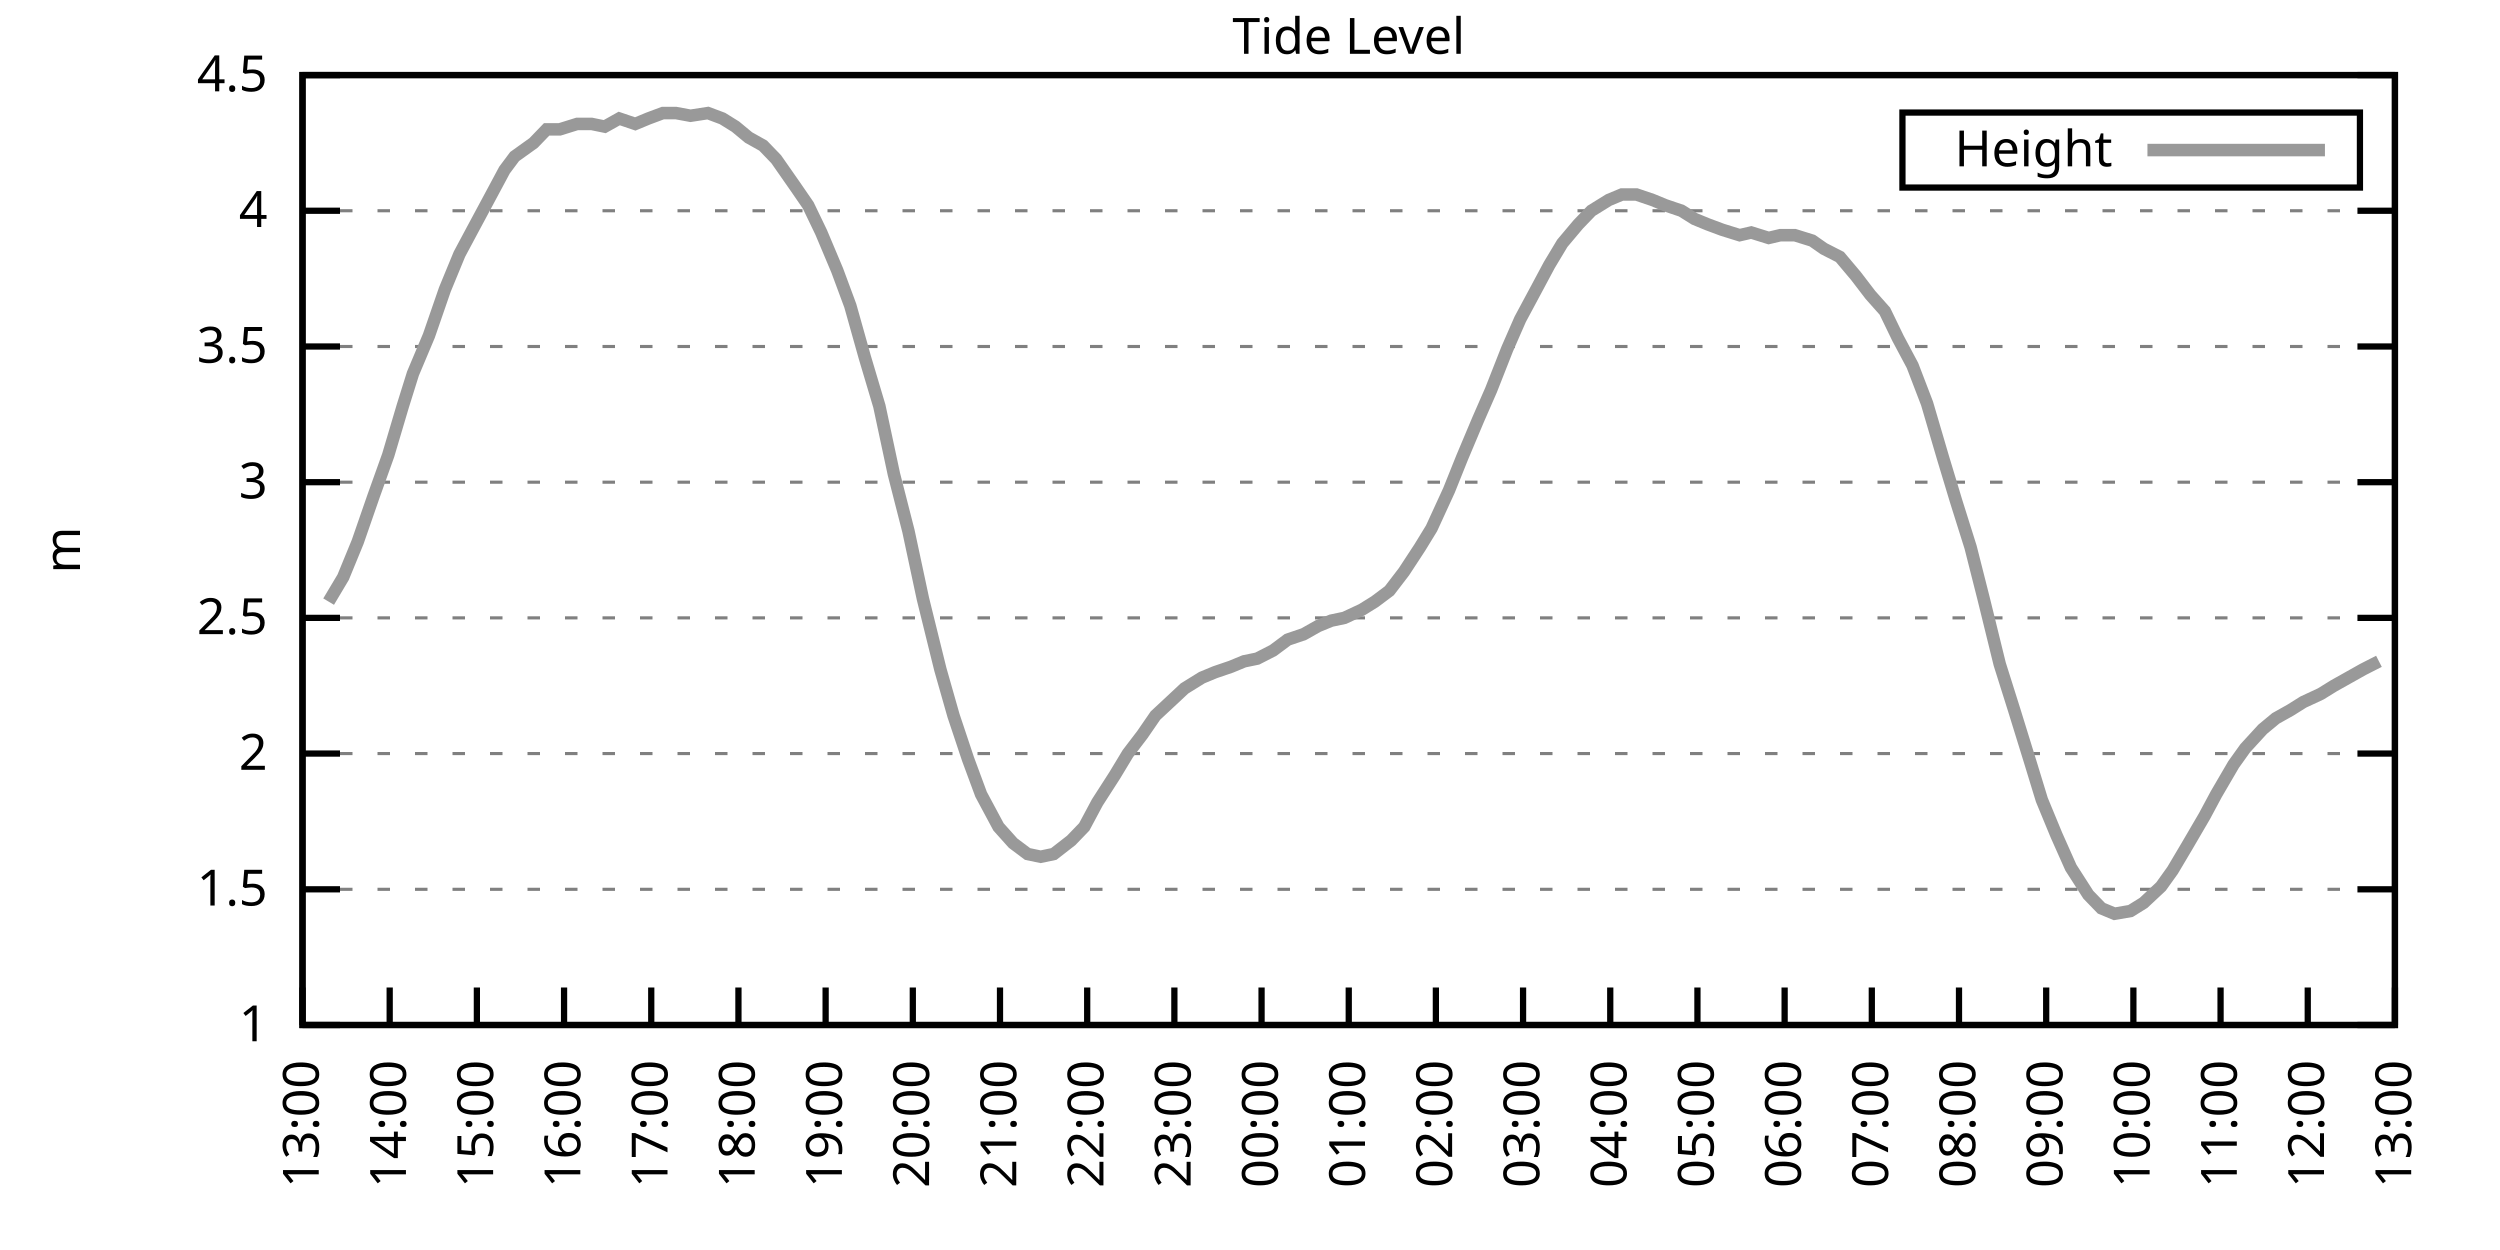
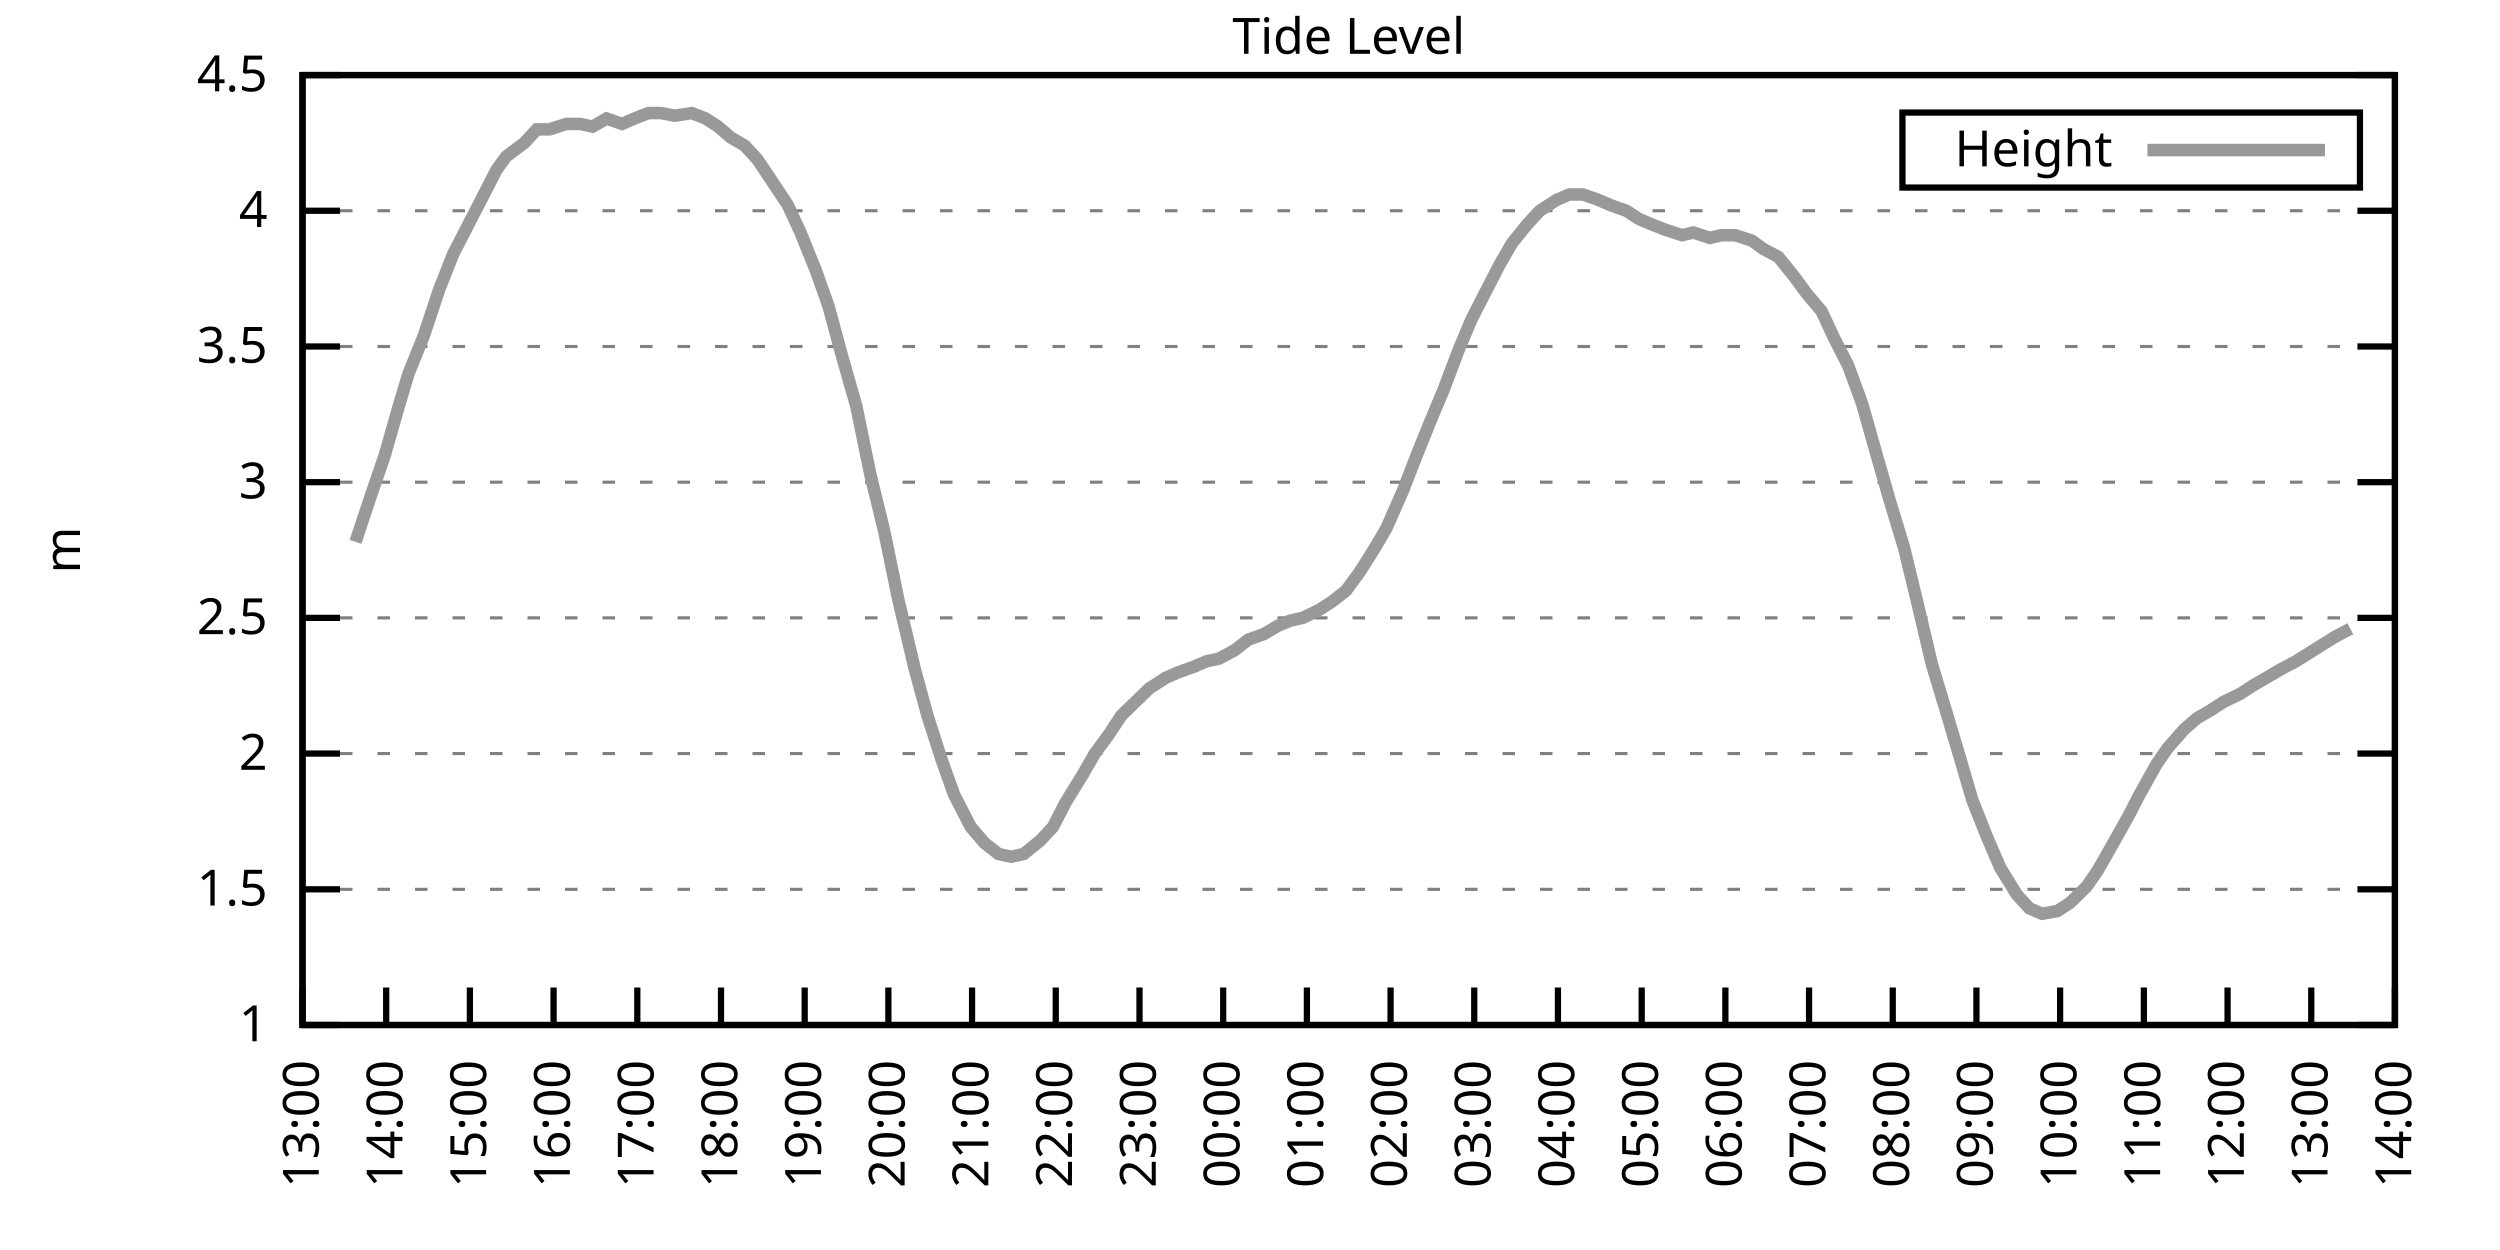
<svg xmlns="http://www.w3.org/2000/svg" xmlns:xlink="http://www.w3.org/1999/xlink" width="400" height="200" viewBox="0 0 400 200">
  <g id="gnuplot_canvas">
    <rect x="0" y="0" width="400" height="200" fill="none" />
    <defs>
      <circle id="gpDot" r="0.5" stroke-width="0.5" stroke="currentColor" />
      <path id="gpPt0" stroke-width="0.333" stroke="currentColor" d="M-1,0 h2 M0,-1 v2" />
      <path id="gpPt1" stroke-width="0.333" stroke="currentColor" d="M-1,-1 L1,1 M1,-1 L-1,1" />
      <path id="gpPt2" stroke-width="0.333" stroke="currentColor" d="M-1,0 L1,0 M0,-1 L0,1 M-1,-1 L1,1 M-1,1 L1,-1" />
      <rect id="gpPt3" stroke-width="0.333" stroke="currentColor" x="-1" y="-1" width="2" height="2" />
      <rect id="gpPt4" stroke-width="0.333" stroke="currentColor" fill="currentColor" x="-1" y="-1" width="2" height="2" />
      <circle id="gpPt5" stroke-width="0.333" stroke="currentColor" cx="0" cy="0" r="1" />
      <use xlink:href="#gpPt5" id="gpPt6" fill="currentColor" stroke="none" />
      <path id="gpPt7" stroke-width="0.333" stroke="currentColor" d="M0,-1.33 L-1.33,0.67 L1.33,0.67 z" />
      <use xlink:href="#gpPt7" id="gpPt8" fill="currentColor" stroke="none" />
      <use xlink:href="#gpPt7" id="gpPt9" stroke="currentColor" transform="rotate(180)" />
      <use xlink:href="#gpPt9" id="gpPt10" fill="currentColor" stroke="none" />
      <use xlink:href="#gpPt3" id="gpPt11" stroke="currentColor" transform="rotate(45)" />
      <use xlink:href="#gpPt11" id="gpPt12" fill="currentColor" stroke="none" />
      <path id="gpPt13" stroke-width="0.333" stroke="currentColor" d="M0,1.330 L1.265,0.411 L0.782,-1.067 L-0.782,-1.076 L-1.265,0.411 z" />
      <use xlink:href="#gpPt13" id="gpPt14" fill="currentColor" stroke="none" />
      <filter id="textbox" filterUnits="objectBoundingBox" x="0" y="0" height="1" width="1">
        <feFlood flood-color="white" flood-opacity="1" result="bgnd" />
        <feComposite in="SourceGraphic" in2="bgnd" operator="atop" />
      </filter>
      <filter id="greybox" filterUnits="objectBoundingBox" x="0" y="0" height="1" width="1">
        <feFlood flood-color="lightgrey" flood-opacity="1" result="grey" />
        <feComposite in="SourceGraphic" in2="grey" operator="atop" />
      </filter>
    </defs>
    <g fill="none" color="white" stroke="currentColor" stroke-width="1.00" stroke-linecap="butt" stroke-linejoin="miter">
</g>
    <g fill="none" color="black" stroke="currentColor" stroke-width="1.00" stroke-linecap="butt" stroke-linejoin="miter">
      <g stroke="none" shape-rendering="crispEdges">
        <polygon fill="rgb(255, 255, 255)" points="48.40,164.00 383.18,164.00 383.18,12.02 48.40,12.02 " />
      </g>
    </g>
    <g fill="none" color="black" stroke="currentColor" stroke-width="1.00" stroke-linecap="butt" stroke-linejoin="miter">
</g>
    <g fill="none" color="black" stroke="black" stroke-width="0.50" stroke-linecap="butt" stroke-linejoin="miter">
</g>
    <g fill="none" color="gray" stroke="currentColor" stroke-width="0.50" stroke-linecap="butt" stroke-linejoin="miter">
      <path stroke="gray" stroke-dasharray="2,4" class="gridline" d="M48.40,164.00 L383.19,164.00  " />
    </g>
    <g fill="none" color="gray" stroke="gray" stroke-width="1.00" stroke-linecap="butt" stroke-linejoin="miter">
</g>
    <g fill="none" color="black" stroke="currentColor" stroke-width="1.00" stroke-linecap="butt" stroke-linejoin="miter">
      <path stroke="black" d="M48.40,164.00 L54.40,164.00 M383.19,164.00 L377.19,164.00  " />
      <g transform="translate(42.80,166.60)" stroke="none" fill="black" font-family="Sans" font-size="8.00" text-anchor="end">
        <text>
          <tspan font-family="Sans"> 1</tspan>
        </text>
      </g>
    </g>
    <g fill="none" color="black" stroke="currentColor" stroke-width="1.00" stroke-linecap="butt" stroke-linejoin="miter">
</g>
    <g fill="none" color="black" stroke="black" stroke-width="0.50" stroke-linecap="butt" stroke-linejoin="miter">
</g>
    <g fill="none" color="gray" stroke="currentColor" stroke-width="0.50" stroke-linecap="butt" stroke-linejoin="miter">
      <path stroke="gray" stroke-dasharray="2,4" class="gridline" d="M48.40,142.29 L383.19,142.29  " />
    </g>
    <g fill="none" color="gray" stroke="gray" stroke-width="1.00" stroke-linecap="butt" stroke-linejoin="miter">
</g>
    <g fill="none" color="black" stroke="currentColor" stroke-width="1.00" stroke-linecap="butt" stroke-linejoin="miter">
      <path stroke="black" d="M48.40,142.29 L54.40,142.29 M383.19,142.29 L377.19,142.29  " />
      <g transform="translate(42.80,144.89)" stroke="none" fill="black" font-family="Sans" font-size="8.00" text-anchor="end">
        <text>
          <tspan font-family="Sans"> 1.5</tspan>
        </text>
      </g>
    </g>
    <g fill="none" color="black" stroke="currentColor" stroke-width="1.00" stroke-linecap="butt" stroke-linejoin="miter">
</g>
    <g fill="none" color="black" stroke="black" stroke-width="0.50" stroke-linecap="butt" stroke-linejoin="miter">
</g>
    <g fill="none" color="gray" stroke="currentColor" stroke-width="0.50" stroke-linecap="butt" stroke-linejoin="miter">
      <path stroke="gray" stroke-dasharray="2,4" class="gridline" d="M48.40,120.57 L383.19,120.57  " />
    </g>
    <g fill="none" color="gray" stroke="gray" stroke-width="1.00" stroke-linecap="butt" stroke-linejoin="miter">
</g>
    <g fill="none" color="black" stroke="currentColor" stroke-width="1.00" stroke-linecap="butt" stroke-linejoin="miter">
      <path stroke="black" d="M48.40,120.57 L54.40,120.57 M383.19,120.57 L377.19,120.57  " />
      <g transform="translate(42.80,123.17)" stroke="none" fill="black" font-family="Sans" font-size="8.00" text-anchor="end">
        <text>
          <tspan font-family="Sans"> 2</tspan>
        </text>
      </g>
    </g>
    <g fill="none" color="black" stroke="currentColor" stroke-width="1.00" stroke-linecap="butt" stroke-linejoin="miter">
</g>
    <g fill="none" color="black" stroke="black" stroke-width="0.50" stroke-linecap="butt" stroke-linejoin="miter">
</g>
    <g fill="none" color="gray" stroke="currentColor" stroke-width="0.50" stroke-linecap="butt" stroke-linejoin="miter">
      <path stroke="gray" stroke-dasharray="2,4" class="gridline" d="M48.40,98.86 L383.19,98.86  " />
    </g>
    <g fill="none" color="gray" stroke="gray" stroke-width="1.00" stroke-linecap="butt" stroke-linejoin="miter">
</g>
    <g fill="none" color="black" stroke="currentColor" stroke-width="1.00" stroke-linecap="butt" stroke-linejoin="miter">
      <path stroke="black" d="M48.40,98.86 L54.40,98.86 M383.19,98.86 L377.19,98.86  " />
      <g transform="translate(42.80,101.46)" stroke="none" fill="black" font-family="Sans" font-size="8.00" text-anchor="end">
        <text>
          <tspan font-family="Sans"> 2.5</tspan>
        </text>
      </g>
    </g>
    <g fill="none" color="black" stroke="currentColor" stroke-width="1.00" stroke-linecap="butt" stroke-linejoin="miter">
</g>
    <g fill="none" color="black" stroke="black" stroke-width="0.50" stroke-linecap="butt" stroke-linejoin="miter">
</g>
    <g fill="none" color="gray" stroke="currentColor" stroke-width="0.50" stroke-linecap="butt" stroke-linejoin="miter">
      <path stroke="gray" stroke-dasharray="2,4" class="gridline" d="M48.40,77.15 L383.19,77.15  " />
    </g>
    <g fill="none" color="gray" stroke="gray" stroke-width="1.00" stroke-linecap="butt" stroke-linejoin="miter">
</g>
    <g fill="none" color="black" stroke="currentColor" stroke-width="1.00" stroke-linecap="butt" stroke-linejoin="miter">
      <path stroke="black" d="M48.40,77.15 L54.40,77.15 M383.19,77.15 L377.19,77.15  " />
      <g transform="translate(42.80,79.75)" stroke="none" fill="black" font-family="Sans" font-size="8.00" text-anchor="end">
        <text>
          <tspan font-family="Sans"> 3</tspan>
        </text>
      </g>
    </g>
    <g fill="none" color="black" stroke="currentColor" stroke-width="1.00" stroke-linecap="butt" stroke-linejoin="miter">
</g>
    <g fill="none" color="black" stroke="black" stroke-width="0.50" stroke-linecap="butt" stroke-linejoin="miter">
</g>
    <g fill="none" color="gray" stroke="currentColor" stroke-width="0.50" stroke-linecap="butt" stroke-linejoin="miter">
      <path stroke="gray" stroke-dasharray="2,4" class="gridline" d="M48.40,55.44 L383.19,55.44  " />
    </g>
    <g fill="none" color="gray" stroke="gray" stroke-width="1.00" stroke-linecap="butt" stroke-linejoin="miter">
</g>
    <g fill="none" color="black" stroke="currentColor" stroke-width="1.00" stroke-linecap="butt" stroke-linejoin="miter">
      <path stroke="black" d="M48.40,55.44 L54.40,55.44 M383.19,55.44 L377.19,55.44  " />
      <g transform="translate(42.80,58.04)" stroke="none" fill="black" font-family="Sans" font-size="8.00" text-anchor="end">
        <text>
          <tspan font-family="Sans"> 3.5</tspan>
        </text>
      </g>
    </g>
    <g fill="none" color="black" stroke="currentColor" stroke-width="1.00" stroke-linecap="butt" stroke-linejoin="miter">
</g>
    <g fill="none" color="black" stroke="black" stroke-width="0.50" stroke-linecap="butt" stroke-linejoin="miter">
</g>
    <g fill="none" color="gray" stroke="currentColor" stroke-width="0.50" stroke-linecap="butt" stroke-linejoin="miter">
      <path stroke="gray" stroke-dasharray="2,4" class="gridline" d="M48.40,33.72 L383.19,33.72  " />
    </g>
    <g fill="none" color="gray" stroke="gray" stroke-width="1.00" stroke-linecap="butt" stroke-linejoin="miter">
</g>
    <g fill="none" color="black" stroke="currentColor" stroke-width="1.00" stroke-linecap="butt" stroke-linejoin="miter">
      <path stroke="black" d="M48.40,33.72 L54.40,33.72 M383.19,33.72 L377.19,33.72  " />
      <g transform="translate(42.80,36.32)" stroke="none" fill="black" font-family="Sans" font-size="8.00" text-anchor="end">
        <text>
          <tspan font-family="Sans"> 4</tspan>
        </text>
      </g>
    </g>
    <g fill="none" color="black" stroke="currentColor" stroke-width="1.00" stroke-linecap="butt" stroke-linejoin="miter">
</g>
    <g fill="none" color="black" stroke="black" stroke-width="0.50" stroke-linecap="butt" stroke-linejoin="miter">
</g>
    <g fill="none" color="gray" stroke="currentColor" stroke-width="0.50" stroke-linecap="butt" stroke-linejoin="miter">
      <path stroke="gray" stroke-dasharray="2,4" class="gridline" d="M48.40,12.01 L383.19,12.01  " />
    </g>
    <g fill="none" color="gray" stroke="gray" stroke-width="1.00" stroke-linecap="butt" stroke-linejoin="miter">
</g>
    <g fill="none" color="black" stroke="currentColor" stroke-width="1.00" stroke-linecap="butt" stroke-linejoin="miter">
      <path stroke="black" d="M48.40,12.01 L54.40,12.01 M383.19,12.01 L377.19,12.01  " />
      <g transform="translate(42.80,14.61)" stroke="none" fill="black" font-family="Sans" font-size="8.00" text-anchor="end">
        <text>
          <tspan font-family="Sans"> 4.5</tspan>
        </text>
      </g>
    </g>
    <g fill="none" color="black" stroke="currentColor" stroke-width="1.00" stroke-linecap="butt" stroke-linejoin="miter">
      <path stroke="black" d="M48.40,164.00 L48.40,158.00  " />
      <g transform="translate(51.00,169.60) rotate(270.00)" stroke="none" fill="black" font-family="Sans" font-size="8.00" text-anchor="end">
        <text>
          <tspan font-family="Sans">13:00</tspan>
        </text>
      </g>
    </g>
    <g fill="none" color="black" stroke="currentColor" stroke-width="1.00" stroke-linecap="butt" stroke-linejoin="miter">
-       <path stroke="black" d="M62.35,164.00 L62.35,158.00  " />
-       <g transform="translate(64.95,169.60) rotate(270.00)" stroke="none" fill="black" font-family="Sans" font-size="8.00" text-anchor="end">
+       <path stroke="black" d="M61.79,164.00 L61.79,158.00  " />
+       <g transform="translate(64.39,169.60) rotate(270.00)" stroke="none" fill="black" font-family="Sans" font-size="8.00" text-anchor="end">
        <text>
          <tspan font-family="Sans">14:00</tspan>
        </text>
      </g>
    </g>
    <g fill="none" color="black" stroke="currentColor" stroke-width="1.00" stroke-linecap="butt" stroke-linejoin="miter">
-       <path stroke="black" d="M76.30,164.00 L76.30,158.00  " />
-       <g transform="translate(78.90,169.60) rotate(270.00)" stroke="none" fill="black" font-family="Sans" font-size="8.00" text-anchor="end">
+       <path stroke="black" d="M75.18,164.00 L75.18,158.00  " />
+       <g transform="translate(77.78,169.60) rotate(270.00)" stroke="none" fill="black" font-family="Sans" font-size="8.00" text-anchor="end">
        <text>
          <tspan font-family="Sans">15:00</tspan>
        </text>
      </g>
    </g>
    <g fill="none" color="black" stroke="currentColor" stroke-width="1.00" stroke-linecap="butt" stroke-linejoin="miter">
-       <path stroke="black" d="M90.25,164.00 L90.25,158.00  " />
-       <g transform="translate(92.85,169.60) rotate(270.00)" stroke="none" fill="black" font-family="Sans" font-size="8.00" text-anchor="end">
+       <path stroke="black" d="M88.57,164.00 L88.57,158.00  " />
+       <g transform="translate(91.17,169.60) rotate(270.00)" stroke="none" fill="black" font-family="Sans" font-size="8.00" text-anchor="end">
        <text>
          <tspan font-family="Sans">16:00</tspan>
        </text>
      </g>
    </g>
    <g fill="none" color="black" stroke="currentColor" stroke-width="1.00" stroke-linecap="butt" stroke-linejoin="miter">
-       <path stroke="black" d="M104.20,164.00 L104.20,158.00  " />
-       <g transform="translate(106.80,169.60) rotate(270.00)" stroke="none" fill="black" font-family="Sans" font-size="8.00" text-anchor="end">
+       <path stroke="black" d="M101.97,164.00 L101.97,158.00  " />
+       <g transform="translate(104.57,169.60) rotate(270.00)" stroke="none" fill="black" font-family="Sans" font-size="8.00" text-anchor="end">
        <text>
          <tspan font-family="Sans">17:00</tspan>
        </text>
      </g>
    </g>
    <g fill="none" color="black" stroke="currentColor" stroke-width="1.00" stroke-linecap="butt" stroke-linejoin="miter">
-       <path stroke="black" d="M118.15,164.00 L118.15,158.00  " />
-       <g transform="translate(120.75,169.60) rotate(270.00)" stroke="none" fill="black" font-family="Sans" font-size="8.00" text-anchor="end">
+       <path stroke="black" d="M115.36,164.00 L115.36,158.00  " />
+       <g transform="translate(117.96,169.60) rotate(270.00)" stroke="none" fill="black" font-family="Sans" font-size="8.00" text-anchor="end">
        <text>
          <tspan font-family="Sans">18:00</tspan>
        </text>
      </g>
    </g>
    <g fill="none" color="black" stroke="currentColor" stroke-width="1.00" stroke-linecap="butt" stroke-linejoin="miter">
-       <path stroke="black" d="M132.10,164.00 L132.10,158.00  " />
-       <g transform="translate(134.70,169.60) rotate(270.00)" stroke="none" fill="black" font-family="Sans" font-size="8.00" text-anchor="end">
+       <path stroke="black" d="M128.75,164.00 L128.75,158.00  " />
+       <g transform="translate(131.35,169.60) rotate(270.00)" stroke="none" fill="black" font-family="Sans" font-size="8.00" text-anchor="end">
        <text>
          <tspan font-family="Sans">19:00</tspan>
        </text>
      </g>
    </g>
    <g fill="none" color="black" stroke="currentColor" stroke-width="1.00" stroke-linecap="butt" stroke-linejoin="miter">
-       <path stroke="black" d="M146.05,164.00 L146.05,158.00  " />
-       <g transform="translate(148.65,169.60) rotate(270.00)" stroke="none" fill="black" font-family="Sans" font-size="8.00" text-anchor="end">
+       <path stroke="black" d="M142.14,164.00 L142.14,158.00  " />
+       <g transform="translate(144.74,169.60) rotate(270.00)" stroke="none" fill="black" font-family="Sans" font-size="8.00" text-anchor="end">
        <text>
          <tspan font-family="Sans">20:00</tspan>
        </text>
      </g>
    </g>
    <g fill="none" color="black" stroke="currentColor" stroke-width="1.00" stroke-linecap="butt" stroke-linejoin="miter">
-       <path stroke="black" d="M160.00,164.00 L160.00,158.00  " />
-       <g transform="translate(162.60,169.60) rotate(270.00)" stroke="none" fill="black" font-family="Sans" font-size="8.00" text-anchor="end">
+       <path stroke="black" d="M155.53,164.00 L155.53,158.00  " />
+       <g transform="translate(158.13,169.60) rotate(270.00)" stroke="none" fill="black" font-family="Sans" font-size="8.00" text-anchor="end">
        <text>
          <tspan font-family="Sans">21:00</tspan>
        </text>
      </g>
    </g>
    <g fill="none" color="black" stroke="currentColor" stroke-width="1.00" stroke-linecap="butt" stroke-linejoin="miter">
-       <path stroke="black" d="M173.95,164.00 L173.95,158.00  " />
-       <g transform="translate(176.55,169.60) rotate(270.00)" stroke="none" fill="black" font-family="Sans" font-size="8.00" text-anchor="end">
+       <path stroke="black" d="M168.92,164.00 L168.92,158.00  " />
+       <g transform="translate(171.52,169.60) rotate(270.00)" stroke="none" fill="black" font-family="Sans" font-size="8.00" text-anchor="end">
        <text>
          <tspan font-family="Sans">22:00</tspan>
        </text>
      </g>
    </g>
    <g fill="none" color="black" stroke="currentColor" stroke-width="1.00" stroke-linecap="butt" stroke-linejoin="miter">
-       <path stroke="black" d="M187.90,164.00 L187.90,158.00  " />
-       <g transform="translate(190.50,169.60) rotate(270.00)" stroke="none" fill="black" font-family="Sans" font-size="8.00" text-anchor="end">
+       <path stroke="black" d="M182.32,164.00 L182.32,158.00  " />
+       <g transform="translate(184.92,169.60) rotate(270.00)" stroke="none" fill="black" font-family="Sans" font-size="8.00" text-anchor="end">
        <text>
          <tspan font-family="Sans">23:00</tspan>
        </text>
      </g>
    </g>
    <g fill="none" color="black" stroke="currentColor" stroke-width="1.00" stroke-linecap="butt" stroke-linejoin="miter">
-       <path stroke="black" d="M201.85,164.00 L201.85,158.00  " />
-       <g transform="translate(204.45,169.60) rotate(270.00)" stroke="none" fill="black" font-family="Sans" font-size="8.00" text-anchor="end">
+       <path stroke="black" d="M195.71,164.00 L195.71,158.00  " />
+       <g transform="translate(198.31,169.60) rotate(270.00)" stroke="none" fill="black" font-family="Sans" font-size="8.00" text-anchor="end">
        <text>
          <tspan font-family="Sans">00:00</tspan>
        </text>
      </g>
    </g>
    <g fill="none" color="black" stroke="currentColor" stroke-width="1.00" stroke-linecap="butt" stroke-linejoin="miter">
-       <path stroke="black" d="M215.80,164.00 L215.80,158.00  " />
-       <g transform="translate(218.40,169.60) rotate(270.00)" stroke="none" fill="black" font-family="Sans" font-size="8.00" text-anchor="end">
+       <path stroke="black" d="M209.10,164.00 L209.10,158.00  " />
+       <g transform="translate(211.70,169.60) rotate(270.00)" stroke="none" fill="black" font-family="Sans" font-size="8.00" text-anchor="end">
        <text>
          <tspan font-family="Sans">01:00</tspan>
        </text>
      </g>
    </g>
    <g fill="none" color="black" stroke="currentColor" stroke-width="1.00" stroke-linecap="butt" stroke-linejoin="miter">
-       <path stroke="black" d="M229.74,164.00 L229.74,158.00  " />
-       <g transform="translate(232.34,169.60) rotate(270.00)" stroke="none" fill="black" font-family="Sans" font-size="8.00" text-anchor="end">
+       <path stroke="black" d="M222.49,164.00 L222.49,158.00  " />
+       <g transform="translate(225.09,169.60) rotate(270.00)" stroke="none" fill="black" font-family="Sans" font-size="8.00" text-anchor="end">
        <text>
          <tspan font-family="Sans">02:00</tspan>
        </text>
      </g>
    </g>
    <g fill="none" color="black" stroke="currentColor" stroke-width="1.00" stroke-linecap="butt" stroke-linejoin="miter">
-       <path stroke="black" d="M243.69,164.00 L243.69,158.00  " />
-       <g transform="translate(246.29,169.60) rotate(270.00)" stroke="none" fill="black" font-family="Sans" font-size="8.00" text-anchor="end">
+       <path stroke="black" d="M235.88,164.00 L235.88,158.00  " />
+       <g transform="translate(238.48,169.60) rotate(270.00)" stroke="none" fill="black" font-family="Sans" font-size="8.00" text-anchor="end">
        <text>
          <tspan font-family="Sans">03:00</tspan>
        </text>
      </g>
    </g>
    <g fill="none" color="black" stroke="currentColor" stroke-width="1.00" stroke-linecap="butt" stroke-linejoin="miter">
-       <path stroke="black" d="M257.64,164.00 L257.64,158.00  " />
-       <g transform="translate(260.24,169.60) rotate(270.00)" stroke="none" fill="black" font-family="Sans" font-size="8.00" text-anchor="end">
+       <path stroke="black" d="M249.27,164.00 L249.27,158.00  " />
+       <g transform="translate(251.87,169.60) rotate(270.00)" stroke="none" fill="black" font-family="Sans" font-size="8.00" text-anchor="end">
        <text>
          <tspan font-family="Sans">04:00</tspan>
        </text>
      </g>
    </g>
    <g fill="none" color="black" stroke="currentColor" stroke-width="1.00" stroke-linecap="butt" stroke-linejoin="miter">
-       <path stroke="black" d="M271.59,164.00 L271.59,158.00  " />
-       <g transform="translate(274.19,169.60) rotate(270.00)" stroke="none" fill="black" font-family="Sans" font-size="8.00" text-anchor="end">
+       <path stroke="black" d="M262.67,164.00 L262.67,158.00  " />
+       <g transform="translate(265.27,169.60) rotate(270.00)" stroke="none" fill="black" font-family="Sans" font-size="8.00" text-anchor="end">
        <text>
          <tspan font-family="Sans">05:00</tspan>
        </text>
      </g>
    </g>
    <g fill="none" color="black" stroke="currentColor" stroke-width="1.00" stroke-linecap="butt" stroke-linejoin="miter">
-       <path stroke="black" d="M285.54,164.00 L285.54,158.00  " />
-       <g transform="translate(288.14,169.60) rotate(270.00)" stroke="none" fill="black" font-family="Sans" font-size="8.00" text-anchor="end">
+       <path stroke="black" d="M276.06,164.00 L276.06,158.00  " />
+       <g transform="translate(278.66,169.60) rotate(270.00)" stroke="none" fill="black" font-family="Sans" font-size="8.00" text-anchor="end">
        <text>
          <tspan font-family="Sans">06:00</tspan>
        </text>
      </g>
    </g>
    <g fill="none" color="black" stroke="currentColor" stroke-width="1.00" stroke-linecap="butt" stroke-linejoin="miter">
-       <path stroke="black" d="M299.49,164.00 L299.49,158.00  " />
-       <g transform="translate(302.09,169.60) rotate(270.00)" stroke="none" fill="black" font-family="Sans" font-size="8.00" text-anchor="end">
+       <path stroke="black" d="M289.45,164.00 L289.45,158.00  " />
+       <g transform="translate(292.05,169.60) rotate(270.00)" stroke="none" fill="black" font-family="Sans" font-size="8.00" text-anchor="end">
        <text>
          <tspan font-family="Sans">07:00</tspan>
        </text>
      </g>
    </g>
    <g fill="none" color="black" stroke="currentColor" stroke-width="1.00" stroke-linecap="butt" stroke-linejoin="miter">
-       <path stroke="black" d="M313.44,164.00 L313.44,158.00  " />
-       <g transform="translate(316.04,169.60) rotate(270.00)" stroke="none" fill="black" font-family="Sans" font-size="8.00" text-anchor="end">
+       <path stroke="black" d="M302.84,164.00 L302.84,158.00  " />
+       <g transform="translate(305.44,169.60) rotate(270.00)" stroke="none" fill="black" font-family="Sans" font-size="8.00" text-anchor="end">
        <text>
          <tspan font-family="Sans">08:00</tspan>
        </text>
      </g>
    </g>
    <g fill="none" color="black" stroke="currentColor" stroke-width="1.00" stroke-linecap="butt" stroke-linejoin="miter">
-       <path stroke="black" d="M327.39,164.00 L327.39,158.00  " />
-       <g transform="translate(329.99,169.60) rotate(270.00)" stroke="none" fill="black" font-family="Sans" font-size="8.00" text-anchor="end">
+       <path stroke="black" d="M316.23,164.00 L316.23,158.00  " />
+       <g transform="translate(318.83,169.60) rotate(270.00)" stroke="none" fill="black" font-family="Sans" font-size="8.00" text-anchor="end">
        <text>
          <tspan font-family="Sans">09:00</tspan>
        </text>
      </g>
    </g>
    <g fill="none" color="black" stroke="currentColor" stroke-width="1.00" stroke-linecap="butt" stroke-linejoin="miter">
-       <path stroke="black" d="M341.34,164.00 L341.34,158.00  " />
-       <g transform="translate(343.94,169.60) rotate(270.00)" stroke="none" fill="black" font-family="Sans" font-size="8.00" text-anchor="end">
+       <path stroke="black" d="M329.62,164.00 L329.62,158.00  " />
+       <g transform="translate(332.22,169.60) rotate(270.00)" stroke="none" fill="black" font-family="Sans" font-size="8.00" text-anchor="end">
        <text>
          <tspan font-family="Sans">10:00</tspan>
        </text>
      </g>
    </g>
    <g fill="none" color="black" stroke="currentColor" stroke-width="1.00" stroke-linecap="butt" stroke-linejoin="miter">
-       <path stroke="black" d="M355.29,164.00 L355.29,158.00  " />
-       <g transform="translate(357.89,169.60) rotate(270.00)" stroke="none" fill="black" font-family="Sans" font-size="8.00" text-anchor="end">
+       <path stroke="black" d="M343.02,164.00 L343.02,158.00  " />
+       <g transform="translate(345.62,169.60) rotate(270.00)" stroke="none" fill="black" font-family="Sans" font-size="8.00" text-anchor="end">
        <text>
          <tspan font-family="Sans">11:00</tspan>
        </text>
      </g>
    </g>
    <g fill="none" color="black" stroke="currentColor" stroke-width="1.00" stroke-linecap="butt" stroke-linejoin="miter">
-       <path stroke="black" d="M369.24,164.00 L369.24,158.00  " />
-       <g transform="translate(371.84,169.60) rotate(270.00)" stroke="none" fill="black" font-family="Sans" font-size="8.00" text-anchor="end">
+       <path stroke="black" d="M356.41,164.00 L356.41,158.00  " />
+       <g transform="translate(359.01,169.60) rotate(270.00)" stroke="none" fill="black" font-family="Sans" font-size="8.00" text-anchor="end">
        <text>
          <tspan font-family="Sans">12:00</tspan>
+         </text>
+       </g>
+     </g>
+     <g fill="none" color="black" stroke="currentColor" stroke-width="1.00" stroke-linecap="butt" stroke-linejoin="miter">
+       <path stroke="black" d="M369.80,164.00 L369.80,158.00  " />
+       <g transform="translate(372.40,169.60) rotate(270.00)" stroke="none" fill="black" font-family="Sans" font-size="8.00" text-anchor="end">
+         <text>
+           <tspan font-family="Sans">13:00</tspan>
        </text>
      </g>
    </g>
    <g fill="none" color="black" stroke="currentColor" stroke-width="1.00" stroke-linecap="butt" stroke-linejoin="miter">
      <path stroke="black" d="M383.19,164.00 L383.19,158.00  " />
      <g transform="translate(385.79,169.60) rotate(270.00)" stroke="none" fill="black" font-family="Sans" font-size="8.00" text-anchor="end">
        <text>
-           <tspan font-family="Sans">13:00</tspan>
+           <tspan font-family="Sans">14:00</tspan>
        </text>
      </g>
    </g>
    <g fill="none" color="black" stroke="currentColor" stroke-width="1.00" stroke-linecap="butt" stroke-linejoin="miter">
</g>
    <g fill="none" color="black" stroke="currentColor" stroke-width="1.00" stroke-linecap="butt" stroke-linejoin="miter">
      <path stroke="black" d="M48.40,12.01 L48.40,164.00 L383.19,164.00 L383.19,12.01 L48.40,12.01 Z  " />
    </g>
    <g fill="none" color="black" stroke="currentColor" stroke-width="1.00" stroke-linecap="butt" stroke-linejoin="miter">
</g>
    <g fill="none" color="black" stroke="currentColor" stroke-width="1.00" stroke-linecap="butt" stroke-linejoin="miter">
      <path stroke="black" d="M304.39,30.01 L304.39,18.01 L377.59,18.01 L377.59,30.01 L304.39,30.01 Z  " />
    </g>
    <g id="Tide_level_plot_1">
      <g fill="none" color="white" stroke="black" stroke-width="2.00" stroke-linecap="butt" stroke-linejoin="miter">
</g>
      <g fill="none" color="black" stroke="currentColor" stroke-width="2.00" stroke-linecap="butt" stroke-linejoin="miter">
        <g transform="translate(337.99,26.61)" stroke="none" fill="black" font-family="Sans" font-size="8.00" text-anchor="end">
          <text>
            <tspan font-family="Sans">Height</tspan>
          </text>
        </g>
      </g>
      <g fill="none" color="black" stroke="currentColor" stroke-width="2.00" stroke-linecap="butt" stroke-linejoin="miter">
-         <path stroke="rgb(153, 153, 153)" d="M343.59,24.01 L371.99,24.01 M52.58,96.26 L54.91,92.35 L57.23,86.70 L59.79,79.32 L62.12,72.81 L64.44,64.99   L66.07,59.78 L68.63,53.70 L71.18,46.32 L73.51,40.67 L75.60,36.76 L77.93,32.42 L80.72,27.21 L82.34,25.04   L85.37,22.87 L87.46,20.70 L89.55,20.70 L92.34,19.83 L94.67,19.83 L96.76,20.26 L99.08,18.96 L101.64,19.83   L103.73,18.96 L106.06,18.09 L108.15,18.09 L110.48,18.52 L113.27,18.09 L115.59,18.96 L117.68,20.26 L119.78,22.00   L122.10,23.30 L124.19,25.47 L127.22,29.81 L129.31,32.85 L131.40,37.20 L133.96,43.28 L136.05,48.92 L138.37,57.17   L140.70,64.99 L143.02,75.85 L145.35,84.97 L147.67,95.82 L150.46,107.11 L152.56,114.49 L154.88,121.44 L156.97,127.09   L159.76,132.30 L162.09,134.90 L164.41,136.64 L166.51,137.08 L168.60,136.64 L171.39,134.47 L173.48,132.30 L175.57,128.39   L178.36,124.05 L180.46,120.57 L182.78,117.53 L184.87,114.49 L187.20,112.32 L189.52,110.15 L192.31,108.42 L194.41,107.55   L196.96,106.68 L199.06,105.81 L201.15,105.38 L203.71,104.07 L206.03,102.34 L208.59,101.47 L210.91,100.16 L213.01,99.30   L215.10,98.86 L217.89,97.56 L219.98,96.26 L222.30,94.52 L224.63,91.48 L227.19,87.57 L229.05,84.53 L231.84,78.45   L233.93,73.24 L236.49,67.16 L238.58,62.38 L241.14,55.87 L243.23,51.09 L245.79,46.32 L247.88,42.41 L249.97,38.93   L252.53,35.89 L254.62,33.72 L257.41,31.99 L259.50,31.12 L261.83,31.12 L264.39,31.99 L266.48,32.85 L269.04,33.72   L271.13,35.03 L273.22,35.89 L275.55,36.76 L278.34,37.63 L280.20,37.20 L282.99,38.07 L284.85,37.63 L287.17,37.63   L289.96,38.50 L291.82,39.80 L294.38,41.11 L296.94,44.15 L299.26,47.18 L301.58,49.79 L303.68,54.13 L306.00,58.48   L308.33,64.56 L310.88,73.24 L312.98,80.19 L315.30,87.57 L317.39,95.82 L319.95,106.24 L322.28,113.63 L324.83,121.88   L326.69,127.96 L329.02,133.60 L331.34,138.81 L334.13,143.16 L336.23,145.33 L338.32,146.20 L340.88,145.76 L342.97,144.46   L345.76,141.85 L347.62,139.25 L349.94,135.34 L352.73,130.56 L354.59,127.09 L357.38,122.31 L359.24,119.71 L362.03,116.67   L364.13,114.93 L366.45,113.63 L368.54,112.32 L371.33,111.02 L373.43,109.72 L375.75,108.42 L378.08,107.11 L380.63,105.81    " />
+         <path stroke="rgb(153, 153, 153)" d="M343.59,24.01 L371.99,24.01 M56.88,86.70 L59.34,79.32 L61.57,72.81 L63.80,64.99 L65.36,59.78 L67.82,53.70   L70.27,46.32 L72.50,40.67 L74.51,36.76 L76.75,32.42 L79.42,27.21 L80.99,25.04 L83.89,22.87 L85.90,20.70   L87.91,20.70 L90.58,19.83 L92.82,19.83 L94.82,20.26 L97.06,18.96 L99.51,19.83 L101.52,18.96 L103.75,18.09   L105.76,18.09 L107.99,18.52 L110.67,18.09 L112.90,18.96 L114.91,20.26 L116.92,22.00 L119.15,23.30 L121.16,25.47   L124.06,29.81 L126.07,32.85 L128.08,37.20 L130.54,43.28 L132.54,48.92 L134.78,57.17 L137.01,64.99 L139.24,75.85   L141.47,84.97 L143.70,95.82 L146.38,107.11 L148.39,114.49 L150.62,121.44 L152.63,127.09 L155.31,132.30 L157.54,134.90   L159.77,136.64 L161.78,137.08 L163.79,136.64 L166.47,134.47 L168.48,132.30 L170.49,128.39 L173.17,124.05 L175.17,120.57   L177.41,117.53 L179.41,114.49 L181.65,112.32 L183.88,110.15 L186.56,108.42 L188.57,107.55 L191.02,106.68 L193.03,105.81   L195.04,105.38 L197.49,104.07 L199.73,102.34 L202.18,101.47 L204.41,100.16 L206.42,99.30 L208.43,98.86 L211.11,97.56   L213.12,96.26 L215.35,94.52 L217.58,91.48 L220.04,87.57 L221.82,84.53 L224.50,78.45 L226.51,73.24 L228.96,67.16   L230.97,62.38 L233.43,55.87 L235.44,51.09 L237.89,46.32 L239.90,42.41 L241.91,38.93 L244.36,35.89 L246.37,33.72   L249.05,31.99 L251.06,31.12 L253.29,31.12 L255.75,31.99 L257.76,32.85 L260.21,33.72 L262.22,35.03 L264.23,35.89   L266.46,36.76 L269.14,37.63 L270.92,37.20 L273.60,38.07 L275.39,37.63 L277.62,37.63 L280.30,38.50 L282.08,39.80   L284.54,41.11 L286.99,44.15 L289.23,47.18 L291.46,49.79 L293.47,54.13 L295.70,58.48 L297.93,64.56 L300.39,73.24   L302.39,80.19 L304.63,87.57 L306.63,95.82 L309.09,106.24 L311.32,113.63 L313.78,121.88 L315.56,127.96 L317.79,133.60   L320.03,138.81 L322.70,143.16 L324.71,145.33 L326.72,146.20 L329.18,145.76 L331.19,144.46 L333.86,141.85 L335.65,139.25   L337.88,135.34 L340.56,130.56 L342.35,127.09 L345.02,122.31 L346.81,119.71 L349.49,116.67 L351.50,114.93 L353.73,113.63   L355.74,112.32 L358.42,111.02 L360.42,109.72 L362.66,108.42 L364.89,107.11 L367.34,105.81 L373.59,101.90 L376.05,100.60    " />
      </g>
    </g>
    <g fill="none" color="black" stroke="currentColor" stroke-width="2.00" stroke-linecap="butt" stroke-linejoin="miter">
</g>
    <g fill="none" color="black" stroke="black" stroke-width="1.00" stroke-linecap="butt" stroke-linejoin="miter">
</g>
    <g fill="none" color="black" stroke="currentColor" stroke-width="1.00" stroke-linecap="butt" stroke-linejoin="miter">
      <path stroke="black" d="M48.40,12.01 L48.40,164.00 L383.19,164.00 L383.19,12.01 L48.40,12.01 Z  " />
      <g transform="translate(12.80,88.01) rotate(270.00)" stroke="none" fill="black" font-family="Sans" font-size="8.00" text-anchor="middle">
        <text>
          <tspan font-family="Sans">m</tspan>
        </text>
      </g>
    </g>
    <g fill="none" color="black" stroke="currentColor" stroke-width="1.00" stroke-linecap="butt" stroke-linejoin="miter">
</g>
    <g fill="none" color="black" stroke="currentColor" stroke-width="1.00" stroke-linecap="butt" stroke-linejoin="miter">
      <g transform="translate(215.79,8.61)" stroke="none" fill="black" font-family="Sans" font-size="8.00" text-anchor="middle">
        <text>
          <tspan font-family="Sans">Tide Level</tspan>
        </text>
      </g>
    </g>
    <g fill="none" color="black" stroke="currentColor" stroke-width="1.00" stroke-linecap="butt" stroke-linejoin="miter">
</g>
  </g>
</svg>
